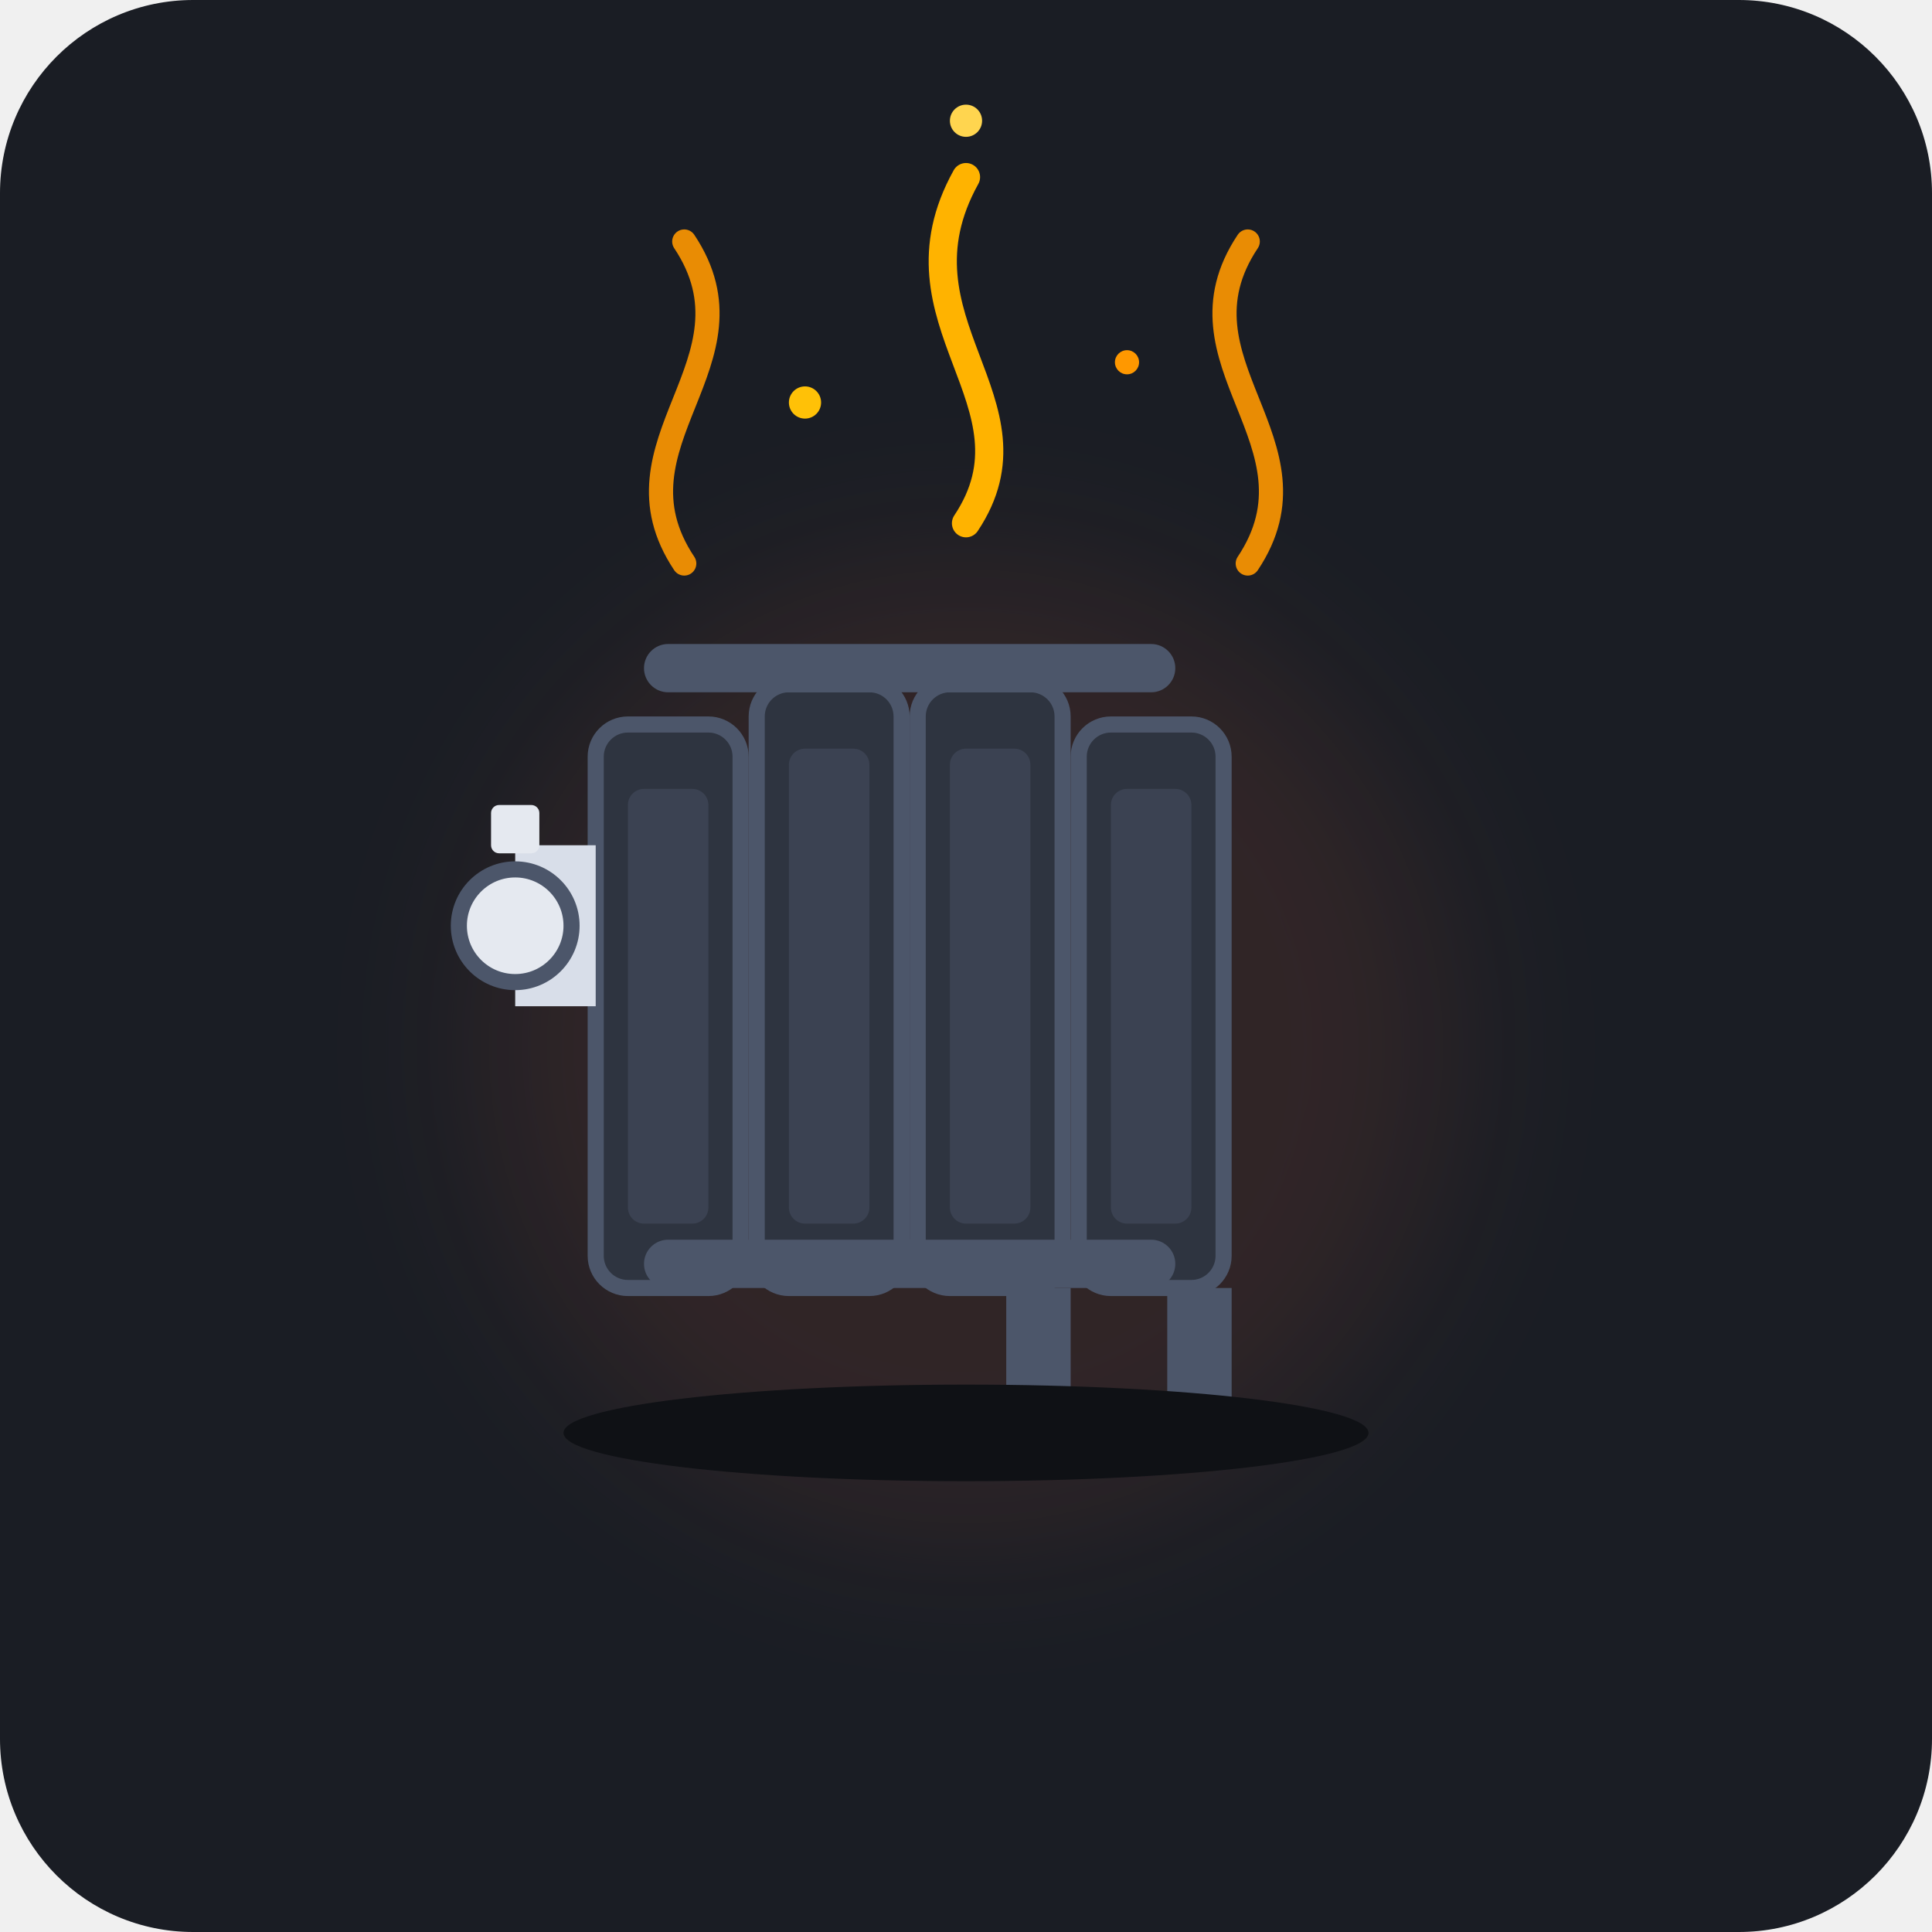
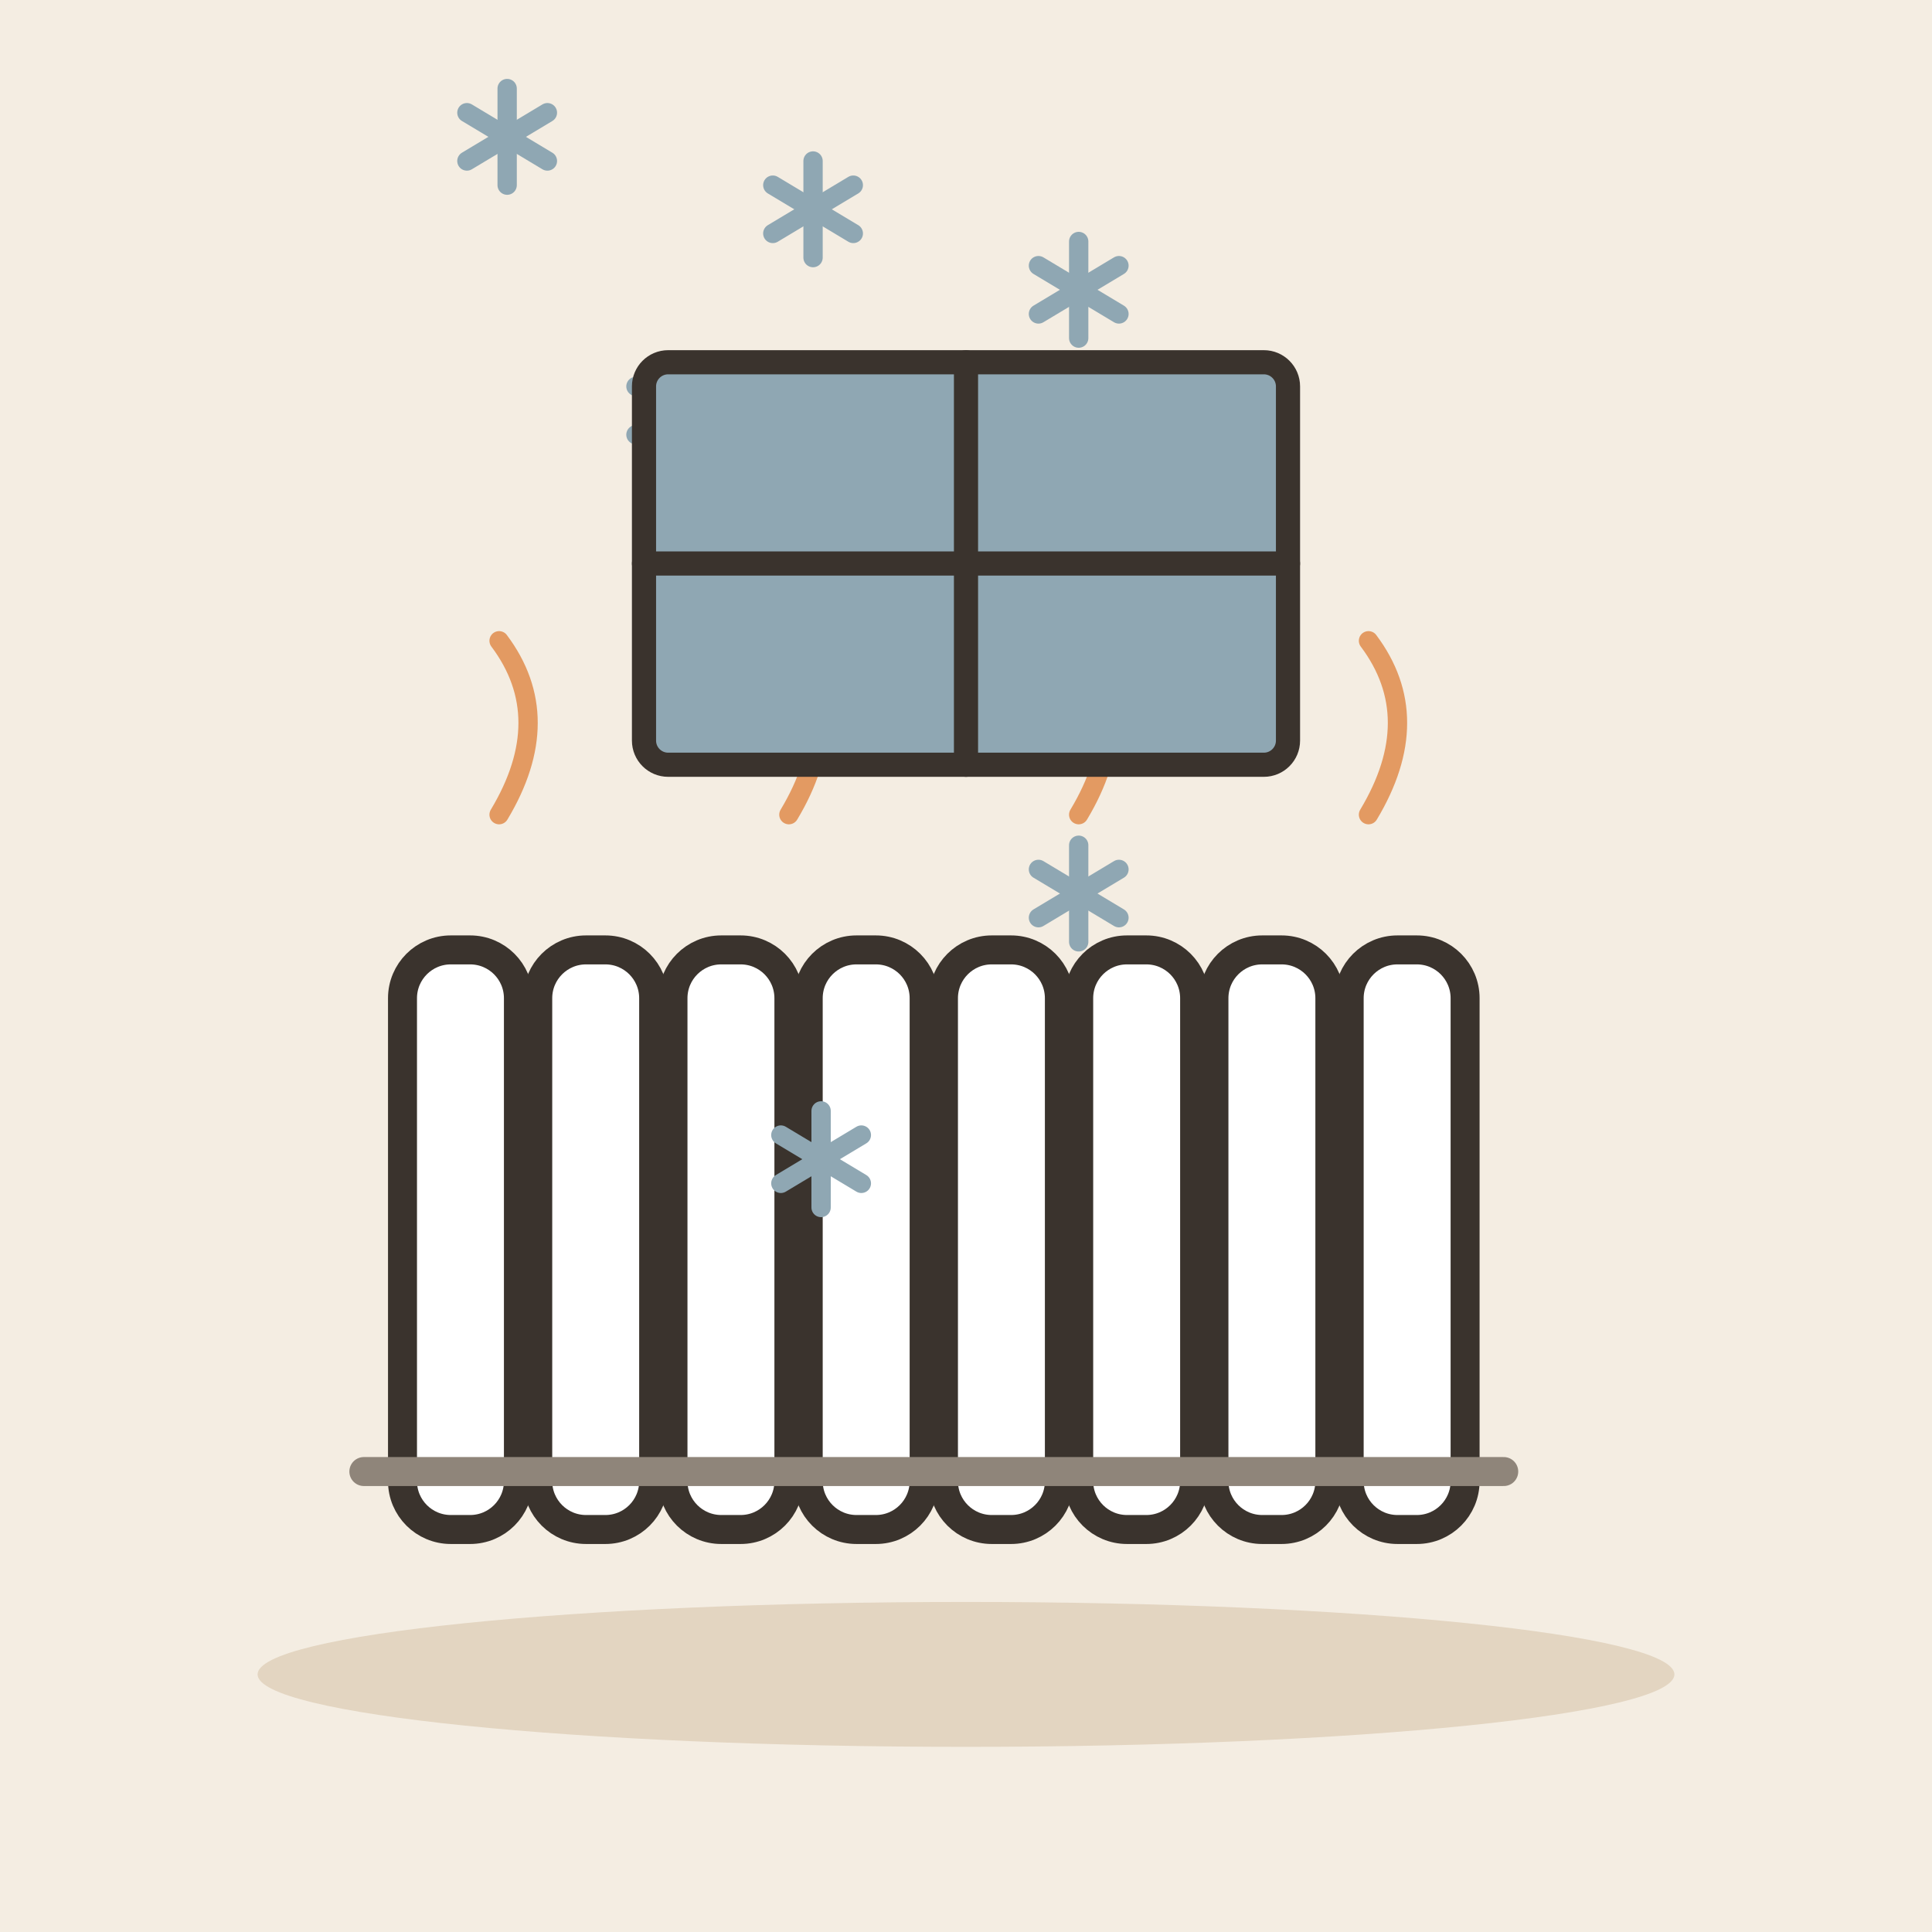
- <svg xmlns="http://www.w3.org/2000/svg" viewBox="0 0 240 240" width="100%" height="100%">
-   <rect width="240" height="240" rx="24" fill="#1A1D24" />
-   <circle cx="120" cy="130" r="60" fill="#FF7043" opacity="0.1" filter="blur(10px)" />
-   <g id="radiator">
-     <rect x="74" y="90" width="18" height="70" rx="4" fill="#2E3440" stroke="#4C566A" stroke-width="2" />
-     <rect x="78" y="98" width="10" height="54" rx="2" fill="#3B4252" />
-     <rect x="94" y="85" width="18" height="75" rx="4" fill="#2E3440" stroke="#4C566A" stroke-width="2" />
-     <rect x="98" y="93" width="10" height="59" rx="2" fill="#3B4252" />
-     <rect x="114" y="85" width="18" height="75" rx="4" fill="#2E3440" stroke="#4C566A" stroke-width="2" />
-     <rect x="118" y="93" width="10" height="59" rx="2" fill="#3B4252" />
-     <rect x="134" y="90" width="18" height="70" rx="4" fill="#2E3440" stroke="#4C566A" stroke-width="2" />
-     <rect x="138" y="98" width="10" height="54" rx="2" fill="#3B4252" />
-     <rect x="80" y="80" width="66" height="6" rx="3" fill="#4C566A" />
-     <rect x="80" y="154" width="66" height="6" rx="3" fill="#4C566A" />
-     <path d="M 64 105 L 74 105 L 74 125 L 64 125 Z" fill="#D8DEE9" />
-     <circle cx="64" cy="115" r="7" fill="#E5E9F0" stroke="#4C566A" stroke-width="2" />
-     <rect x="61" y="100" width="6" height="6" rx="1" fill="#E5E9F0" />
-     <rect x="145" y="160" width="8" height="15" fill="#4C566A" />
-     <rect x="125" y="160" width="8" height="15" fill="#4C566A" />
+ <svg xmlns="http://www.w3.org/2000/svg" viewBox="0 0 240 240" data-style="editorial">
+   <rect width="240" height="240" fill="#F4EDE2" />
+   <ellipse cx="120" cy="208" rx="88" ry="9" fill="#E3D5C1" />
+   <g transform="translate(110 190) scale(1.2 1.2)">
+     <rect x="-50" y="-60" width="12" height="60" rx="5" fill="#FFFFFF" stroke="#3A332D" stroke-width="3" stroke-linecap="round" stroke-linejoin="round" />
+     <rect x="-36" y="-60" width="12" height="60" rx="5" fill="#FFFFFF" stroke="#3A332D" stroke-width="3" stroke-linecap="round" stroke-linejoin="round" />
+     <rect x="-22" y="-60" width="12" height="60" rx="5" fill="#FFFFFF" stroke="#3A332D" stroke-width="3" stroke-linecap="round" stroke-linejoin="round" />
+     <rect x="-8" y="-60" width="12" height="60" rx="5" fill="#FFFFFF" stroke="#3A332D" stroke-width="3" stroke-linecap="round" stroke-linejoin="round" />
+     <rect x="6" y="-60" width="12" height="60" rx="5" fill="#FFFFFF" stroke="#3A332D" stroke-width="3" stroke-linecap="round" stroke-linejoin="round" />
+     <rect x="20" y="-60" width="12" height="60" rx="5" fill="#FFFFFF" stroke="#3A332D" stroke-width="3" stroke-linecap="round" stroke-linejoin="round" />
+     <rect x="34" y="-60" width="12" height="60" rx="5" fill="#FFFFFF" stroke="#3A332D" stroke-width="3" stroke-linecap="round" stroke-linejoin="round" />
+     <rect x="48" y="-60" width="12" height="60" rx="5" fill="#FFFFFF" stroke="#3A332D" stroke-width="3" stroke-linecap="round" stroke-linejoin="round" />
+     <path d="M-54 -6L64 -6" stroke="#8F857A" stroke-width="3" stroke-linecap="round" fill="none" />
+     <path d="M-40 -74q6 -10 0 -18" fill="none" stroke="#E39A62" stroke-width="2" stroke-linecap="round" stroke-linejoin="round" />
+     <path d="M-10 -74q6 -10 0 -18" fill="none" stroke="#E39A62" stroke-width="2" stroke-linecap="round" stroke-linejoin="round" />
+     <path d="M20 -74q6 -10 0 -18" fill="none" stroke="#E39A62" stroke-width="2" stroke-linecap="round" stroke-linejoin="round" />
+     <path d="M50 -74q6 -10 0 -18" fill="none" stroke="#E39A62" stroke-width="2" stroke-linecap="round" stroke-linejoin="round" />
  </g>
-   <g id="heat-waves" stroke-linecap="round" stroke-linejoin="round" fill="none">
-     <path d="M 85 70 C 75 55, 95 45, 85 30" stroke="#FF9800" stroke-width="3" opacity="0.9" />
-     <path d="M 120 65 C 130 50, 110 40, 120 22" stroke="#FFB300" stroke-width="3.5" opacity="1" />
-     <path d="M 155 70 C 165 55, 145 45, 155 30" stroke="#FF9800" stroke-width="3" opacity="0.9" />
-     <circle cx="100" cy="50" r="2" fill="#FFC107" />
-     <circle cx="140" cy="45" r="1.5" fill="#FF9800" />
-     <circle cx="120" cy="15" r="2" fill="#FFD54F" />
+   <g transform="translate(134 111)">
+     <path d="M0 -6L0 6" stroke="#8FA7B3" stroke-width="2.4" stroke-linecap="round" fill="none" />
+     <path d="M-5 -3L5 3" stroke="#8FA7B3" stroke-width="2.4" stroke-linecap="round" fill="none" />
+     <path d="M-5 3L5 -3" stroke="#8FA7B3" stroke-width="2.4" stroke-linecap="round" fill="none" />
  </g>
-   <ellipse cx="120" cy="178" rx="50" ry="6" fill="#0f1115" />
+   <g transform="translate(84 51)">
+     <path d="M0 -6L0 6" stroke="#8FA7B3" stroke-width="2.4" stroke-linecap="round" fill="none" />
+     <path d="M-5 -3L5 3" stroke="#8FA7B3" stroke-width="2.4" stroke-linecap="round" fill="none" />
+     <path d="M-5 3L5 -3" stroke="#8FA7B3" stroke-width="2.4" stroke-linecap="round" fill="none" />
+   </g>
+   <g transform="translate(63 17)">
+     <path d="M0 -6L0 6" stroke="#8FA7B3" stroke-width="2.4" stroke-linecap="round" fill="none" />
+     <path d="M-5 -3L5 3" stroke="#8FA7B3" stroke-width="2.4" stroke-linecap="round" fill="none" />
+     <path d="M-5 3L5 -3" stroke="#8FA7B3" stroke-width="2.4" stroke-linecap="round" fill="none" />
+   </g>
+   <g transform="translate(102 144)">
+     <path d="M0 -6L0 6" stroke="#8FA7B3" stroke-width="2.4" stroke-linecap="round" fill="none" />
+     <path d="M-5 -3L5 3" stroke="#8FA7B3" stroke-width="2.4" stroke-linecap="round" fill="none" />
+     <path d="M-5 3L5 -3" stroke="#8FA7B3" stroke-width="2.4" stroke-linecap="round" fill="none" />
+   </g>
+   <g transform="translate(134 36)">
+     <path d="M0 -6L0 6" stroke="#8FA7B3" stroke-width="2.4" stroke-linecap="round" fill="none" />
+     <path d="M-5 -3L5 3" stroke="#8FA7B3" stroke-width="2.4" stroke-linecap="round" fill="none" />
+     <path d="M-5 3L5 -3" stroke="#8FA7B3" stroke-width="2.4" stroke-linecap="round" fill="none" />
+   </g>
+   <g transform="translate(101 26)">
+     <path d="M0 -6L0 6" stroke="#8FA7B3" stroke-width="2.4" stroke-linecap="round" fill="none" />
+     <path d="M-5 -3L5 3" stroke="#8FA7B3" stroke-width="2.4" stroke-linecap="round" fill="none" />
+     <path d="M-5 3L5 -3" stroke="#8FA7B3" stroke-width="2.4" stroke-linecap="round" fill="none" />
+   </g>
+   <rect x="80" y="45" width="80" height="50" rx="3" fill="#8FA7B3" stroke="#3A332D" stroke-width="3" stroke-linecap="round" stroke-linejoin="round" />
+   <path d="M120 45L120 95" stroke="#3A332D" stroke-width="3" stroke-linecap="round" fill="none" />
+   <path d="M80 70L160 70" stroke="#3A332D" stroke-width="3" stroke-linecap="round" fill="none" />
</svg>
